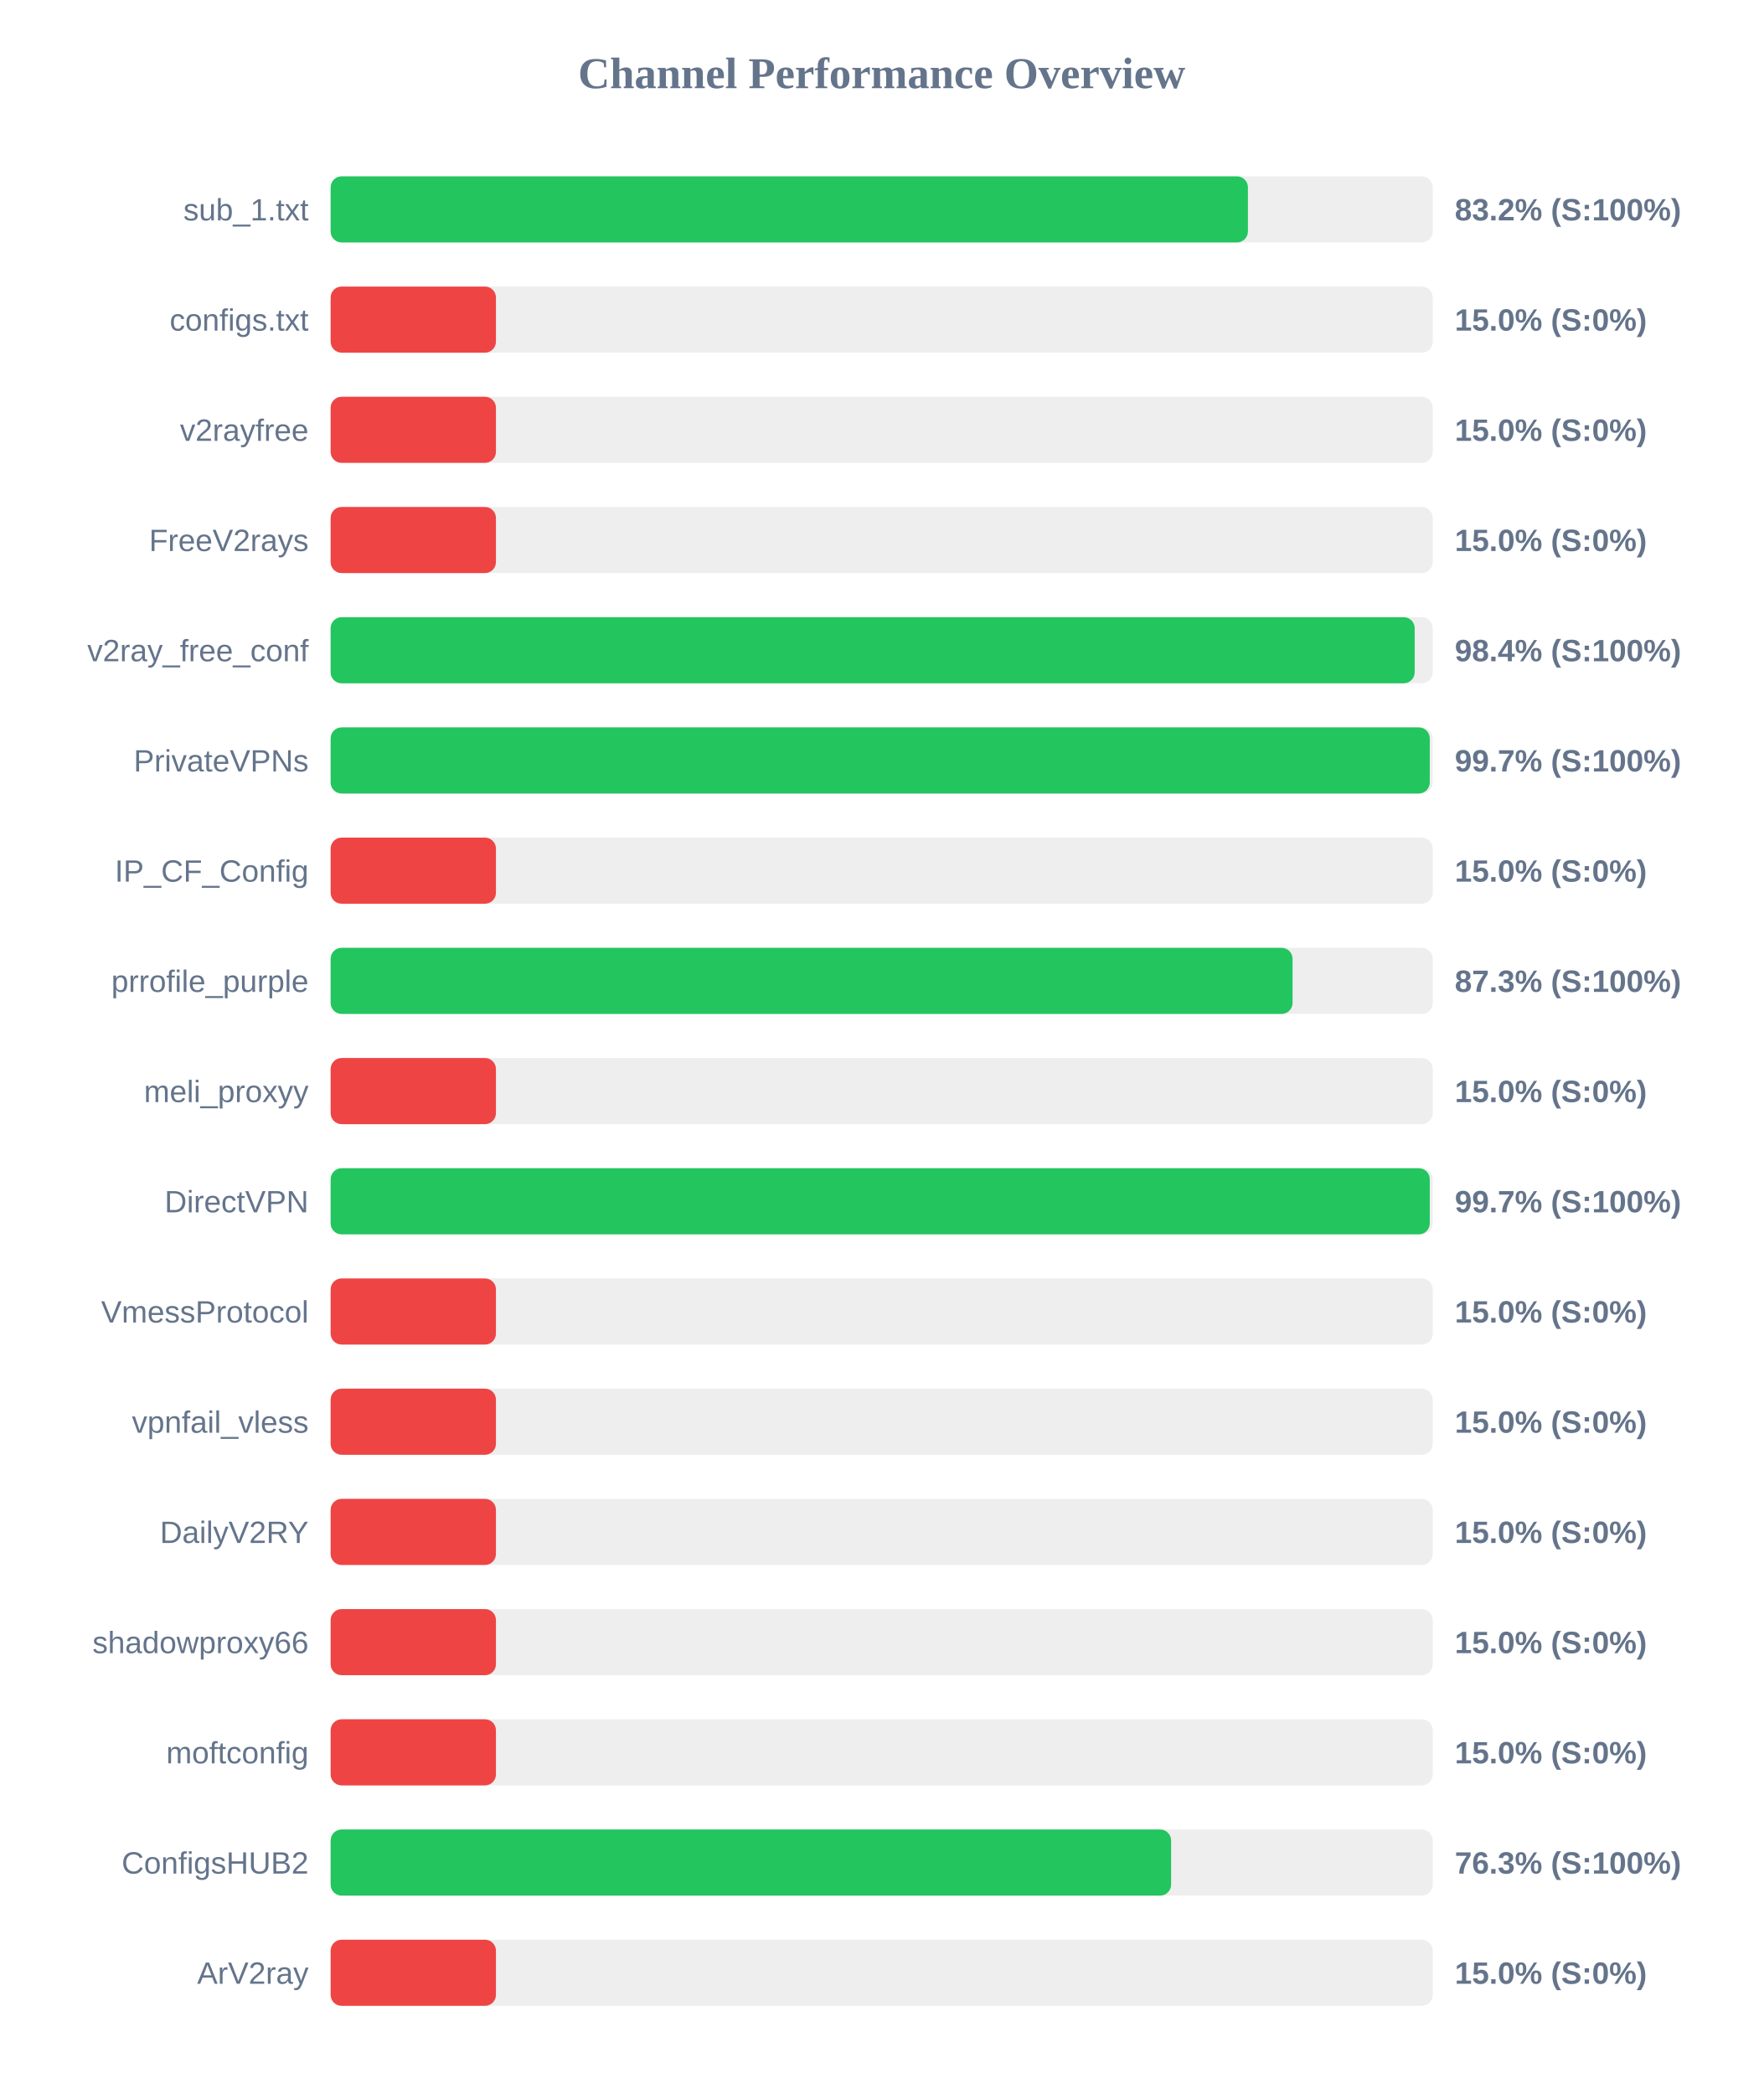
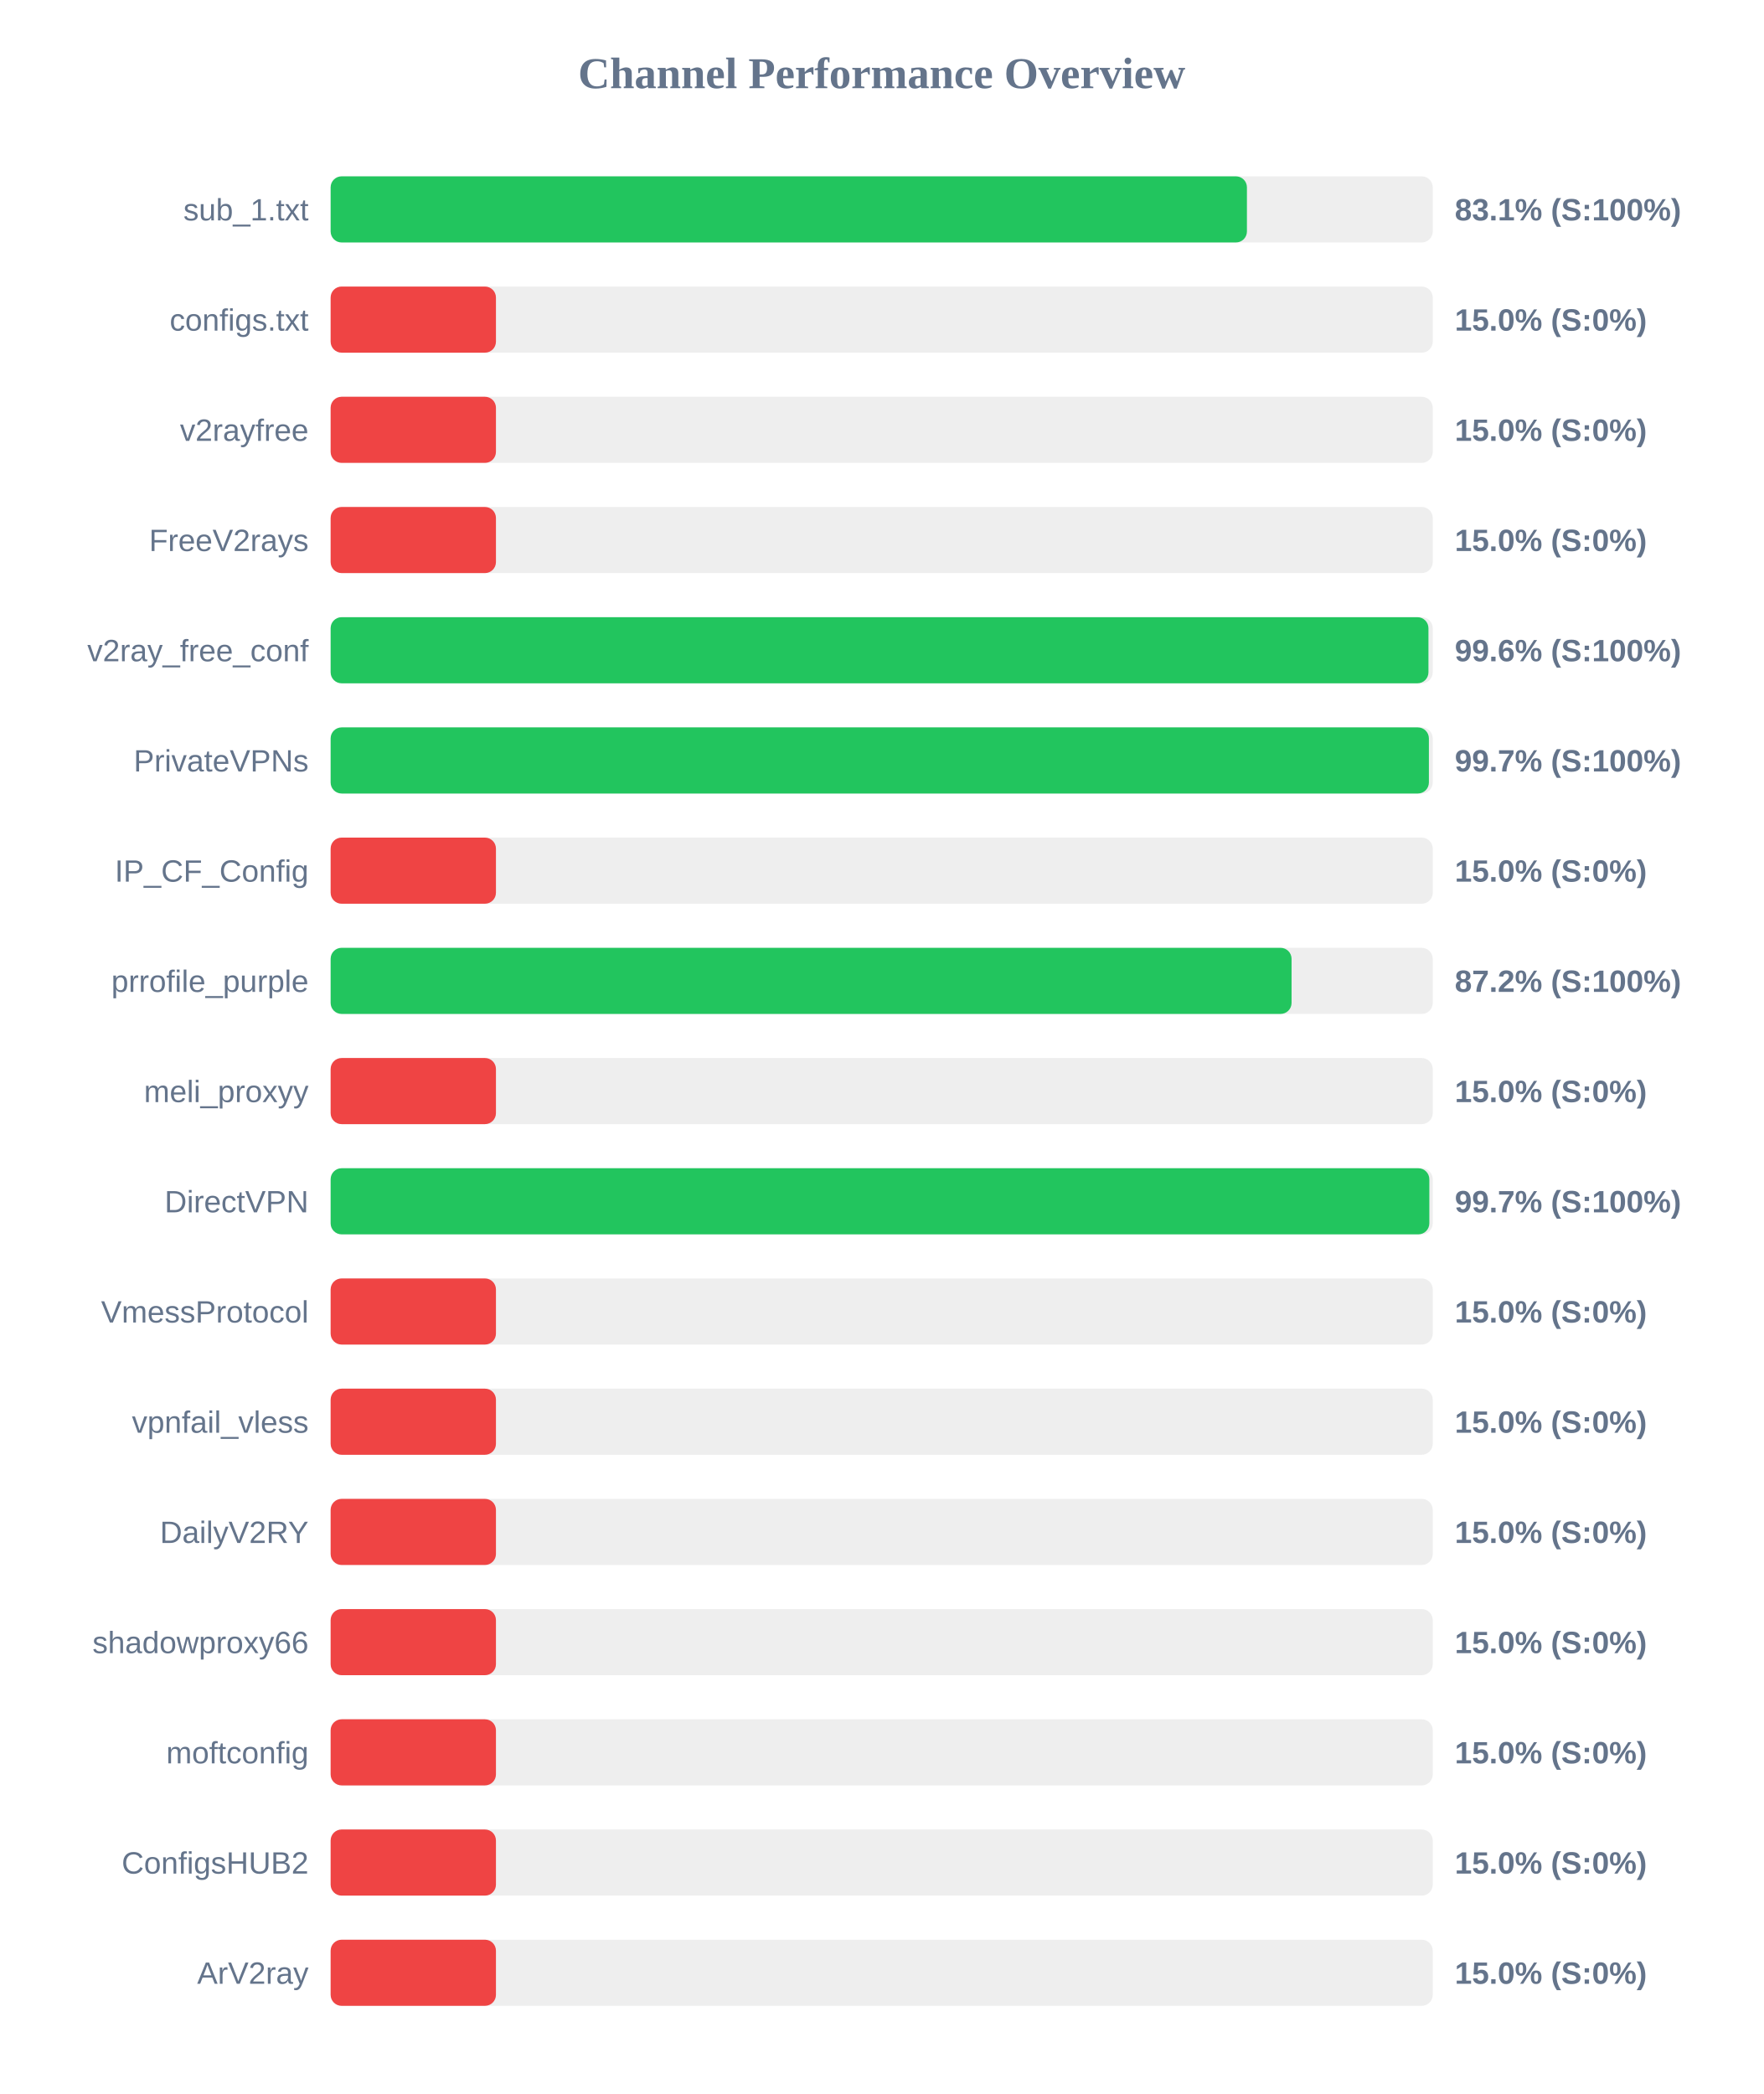
<svg xmlns="http://www.w3.org/2000/svg" width="800" height="950" version="1.1">
  <style>
        .row { font: 14px Arial; fill: #64748b; }
        .score { font: bold 14px Arial; fill: #64748b; }
    </style>
  <text x="400" y="40" text-anchor="middle" font-size="20px" font-weight="bold" fill="#64748b">Channel Performance Overview</text>
  <rect x="150" y="80" width="500" height="30" fill="#eee" rx="5" />
-   <rect x="150" y="80" width="416.15" height="30" fill="#22c55e" rx="5" />
+   <rect x="150" y="80" width="415.7" height="30" fill="#22c55e" rx="5" />
  <text x="140" y="100" text-anchor="end" class="row">sub_1.txt</text>
-   <text x="660" y="100" text-anchor="start" class="score">83.2% (S:100%)</text>
+   <text x="660" y="100" text-anchor="start" class="score">83.1% (S:100%)</text>
  <rect x="150" y="130" width="500" height="30" fill="#eee" rx="5" />
  <rect x="150" y="130" width="75.0" height="30" fill="#ef4444" rx="5" />
  <text x="140" y="150" text-anchor="end" class="row">configs.txt</text>
  <text x="660" y="150" text-anchor="start" class="score">15.0% (S:0%)</text>
  <rect x="150" y="180" width="500" height="30" fill="#eee" rx="5" />
  <rect x="150" y="180" width="75.0" height="30" fill="#ef4444" rx="5" />
  <text x="140" y="200" text-anchor="end" class="row">v2rayfree</text>
  <text x="660" y="200" text-anchor="start" class="score">15.0% (S:0%)</text>
  <rect x="150" y="230" width="500" height="30" fill="#eee" rx="5" />
  <rect x="150" y="230" width="75.0" height="30" fill="#ef4444" rx="5" />
  <text x="140" y="250" text-anchor="end" class="row">FreeV2rays</text>
  <text x="660" y="250" text-anchor="start" class="score">15.0% (S:0%)</text>
  <rect x="150" y="280" width="500" height="30" fill="#eee" rx="5" />
-   <rect x="150" y="280" width="491.8" height="30" fill="#22c55e" rx="5" />
+   <rect x="150" y="280" width="498.05" height="30" fill="#22c55e" rx="5" />
  <text x="140" y="300" text-anchor="end" class="row">v2ray_free_conf</text>
-   <text x="660" y="300" text-anchor="start" class="score">98.4% (S:100%)</text>
+   <text x="660" y="300" text-anchor="start" class="score">99.6% (S:100%)</text>
  <rect x="150" y="330" width="500" height="30" fill="#eee" rx="5" />
-   <rect x="150" y="330" width="498.65" height="30" fill="#22c55e" rx="5" />
+   <rect x="150" y="330" width="498.25" height="30" fill="#22c55e" rx="5" />
  <text x="140" y="350" text-anchor="end" class="row">PrivateVPNs</text>
  <text x="660" y="350" text-anchor="start" class="score">99.7% (S:100%)</text>
  <rect x="150" y="380" width="500" height="30" fill="#eee" rx="5" />
  <rect x="150" y="380" width="75.0" height="30" fill="#ef4444" rx="5" />
  <text x="140" y="400" text-anchor="end" class="row">IP_CF_Config</text>
  <text x="660" y="400" text-anchor="start" class="score">15.0% (S:0%)</text>
  <rect x="150" y="430" width="500" height="30" fill="#eee" rx="5" />
-   <rect x="150" y="430" width="436.4" height="30" fill="#22c55e" rx="5" />
+   <rect x="150" y="430" width="435.95" height="30" fill="#22c55e" rx="5" />
  <text x="140" y="450" text-anchor="end" class="row">prrofile_purple</text>
-   <text x="660" y="450" text-anchor="start" class="score">87.3% (S:100%)</text>
+   <text x="660" y="450" text-anchor="start" class="score">87.2% (S:100%)</text>
  <rect x="150" y="480" width="500" height="30" fill="#eee" rx="5" />
  <rect x="150" y="480" width="75.0" height="30" fill="#ef4444" rx="5" />
  <text x="140" y="500" text-anchor="end" class="row">meli_proxyy</text>
  <text x="660" y="500" text-anchor="start" class="score">15.0% (S:0%)</text>
  <rect x="150" y="530" width="500" height="30" fill="#eee" rx="5" />
-   <rect x="150" y="530" width="498.65" height="30" fill="#22c55e" rx="5" />
+   <rect x="150" y="530" width="498.45" height="30" fill="#22c55e" rx="5" />
  <text x="140" y="550" text-anchor="end" class="row">DirectVPN</text>
  <text x="660" y="550" text-anchor="start" class="score">99.7% (S:100%)</text>
  <rect x="150" y="580" width="500" height="30" fill="#eee" rx="5" />
  <rect x="150" y="580" width="75.0" height="30" fill="#ef4444" rx="5" />
  <text x="140" y="600" text-anchor="end" class="row">VmessProtocol</text>
  <text x="660" y="600" text-anchor="start" class="score">15.0% (S:0%)</text>
  <rect x="150" y="630" width="500" height="30" fill="#eee" rx="5" />
  <rect x="150" y="630" width="75.0" height="30" fill="#ef4444" rx="5" />
  <text x="140" y="650" text-anchor="end" class="row">vpnfail_vless</text>
  <text x="660" y="650" text-anchor="start" class="score">15.0% (S:0%)</text>
  <rect x="150" y="680" width="500" height="30" fill="#eee" rx="5" />
  <rect x="150" y="680" width="75.0" height="30" fill="#ef4444" rx="5" />
  <text x="140" y="700" text-anchor="end" class="row">DailyV2RY</text>
  <text x="660" y="700" text-anchor="start" class="score">15.0% (S:0%)</text>
  <rect x="150" y="730" width="500" height="30" fill="#eee" rx="5" />
  <rect x="150" y="730" width="75.0" height="30" fill="#ef4444" rx="5" />
  <text x="140" y="750" text-anchor="end" class="row">shadowproxy66</text>
  <text x="660" y="750" text-anchor="start" class="score">15.0% (S:0%)</text>
  <rect x="150" y="780" width="500" height="30" fill="#eee" rx="5" />
  <rect x="150" y="780" width="75.0" height="30" fill="#ef4444" rx="5" />
  <text x="140" y="800" text-anchor="end" class="row">moftconfig</text>
  <text x="660" y="800" text-anchor="start" class="score">15.0% (S:0%)</text>
  <rect x="150" y="830" width="500" height="30" fill="#eee" rx="5" />
-   <rect x="150" y="830" width="381.3" height="30" fill="#22c55e" rx="5" />
+   <rect x="150" y="830" width="75.0" height="30" fill="#ef4444" rx="5" />
  <text x="140" y="850" text-anchor="end" class="row">ConfigsHUB2</text>
-   <text x="660" y="850" text-anchor="start" class="score">76.3% (S:100%)</text>
+   <text x="660" y="850" text-anchor="start" class="score">15.0% (S:0%)</text>
  <rect x="150" y="880" width="500" height="30" fill="#eee" rx="5" />
  <rect x="150" y="880" width="75.0" height="30" fill="#ef4444" rx="5" />
  <text x="140" y="900" text-anchor="end" class="row">ArV2ray</text>
  <text x="660" y="900" text-anchor="start" class="score">15.0% (S:0%)</text>
</svg>
